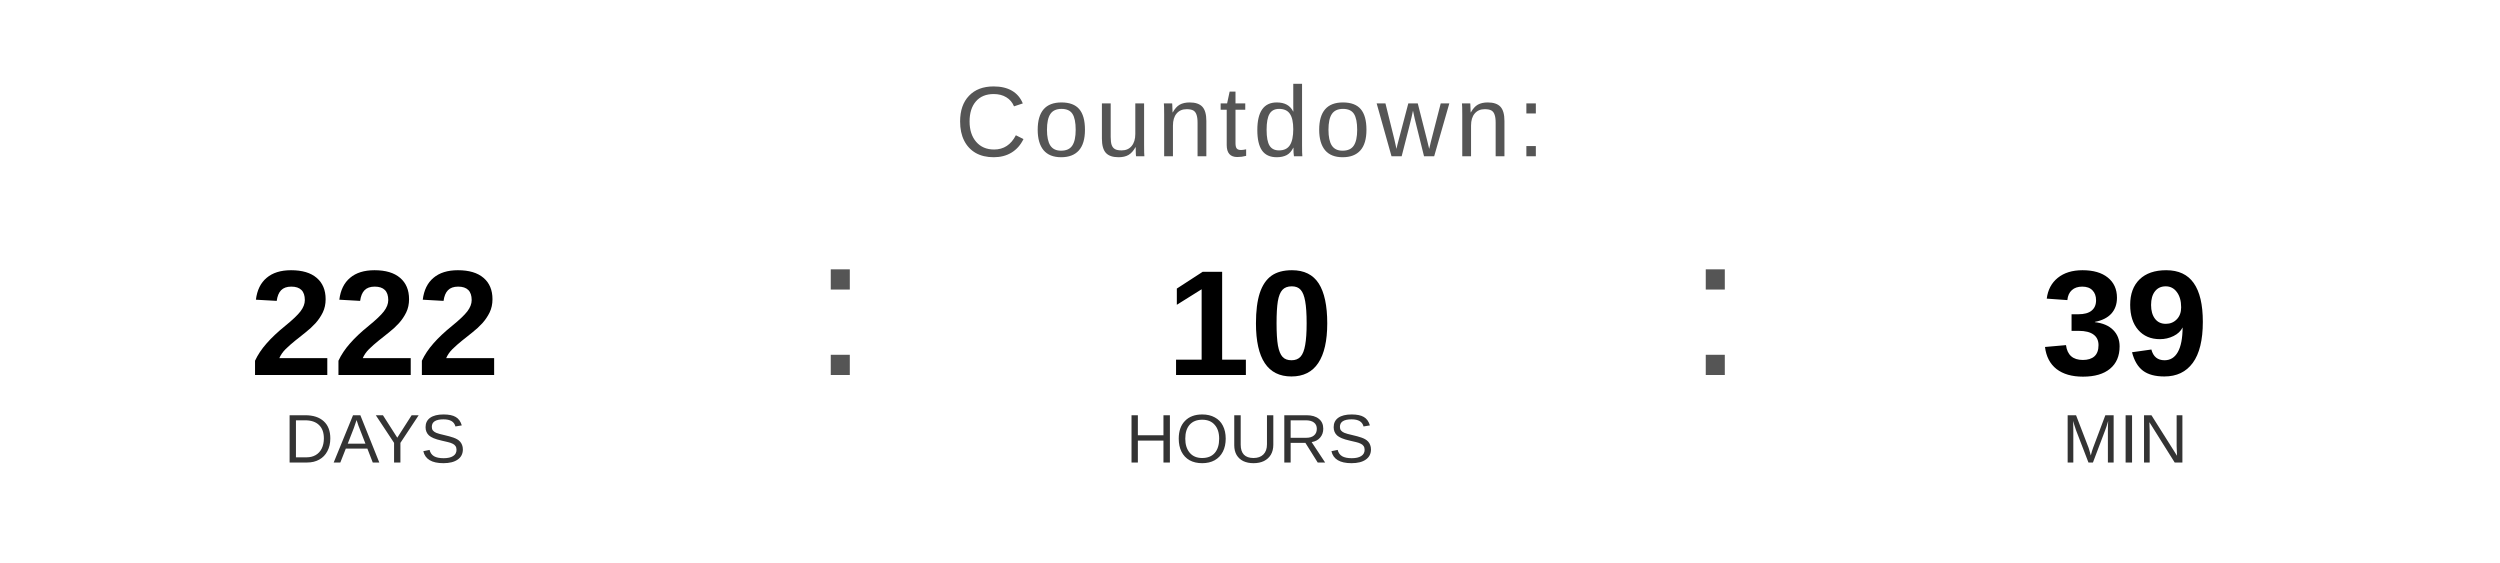
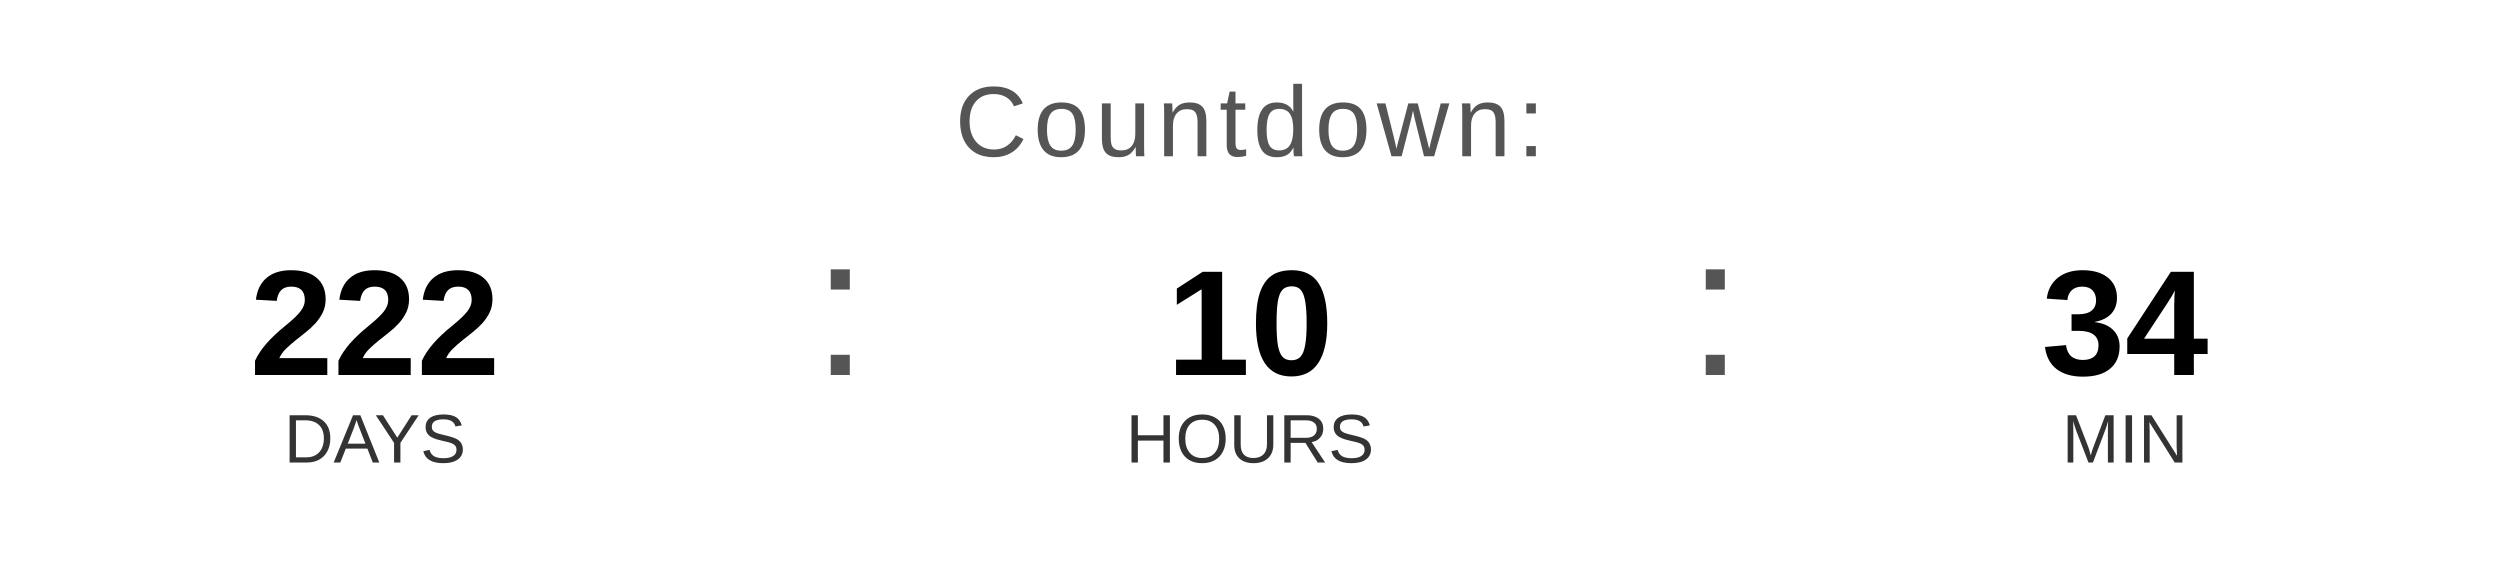
<svg xmlns="http://www.w3.org/2000/svg" width="400" height="90" viewBox="0 0 400 90">
  <text x="200" y="25" font-family="Arial, Helvetica, sans-serif" font-size="16" fill="#555555" text-anchor="middle" letter-spacing="1">
    Countdown:
  </text>
  <text x="60" y="60" font-family="Arial, Helvetica, sans-serif" font-size="24" font-weight="bold" fill="#000000" text-anchor="middle">222</text>
  <text x="60" y="74" font-family="Arial, Helvetica, sans-serif" font-size="11" fill="#333333" text-anchor="middle">DAYS</text>
  <text x="130" y="60" font-family="Arial, sans-serif" font-size="32" fill="#555555">:</text>
  <text x="200" y="60" font-family="Arial, Helvetica, sans-serif" font-size="24" font-weight="bold" fill="#000000" text-anchor="middle">10</text>
  <text x="200" y="74" font-family="Arial, Helvetica, sans-serif" font-size="11" fill="#333333" text-anchor="middle">HOURS</text>
  <text x="270" y="60" font-family="Arial, sans-serif" font-size="32" fill="#555555">:</text>
-   <text x="340" y="60" font-family="Arial, Helvetica, sans-serif" font-size="24" font-weight="bold" fill="#000000" text-anchor="middle">39</text>
+   <text x="340" y="60" font-family="Arial, Helvetica, sans-serif" font-size="24" font-weight="bold" fill="#000000" text-anchor="middle">34</text>
  <text x="340" y="74" font-family="Arial, Helvetica, sans-serif" font-size="11" fill="#333333" text-anchor="middle">MIN</text>
</svg>
